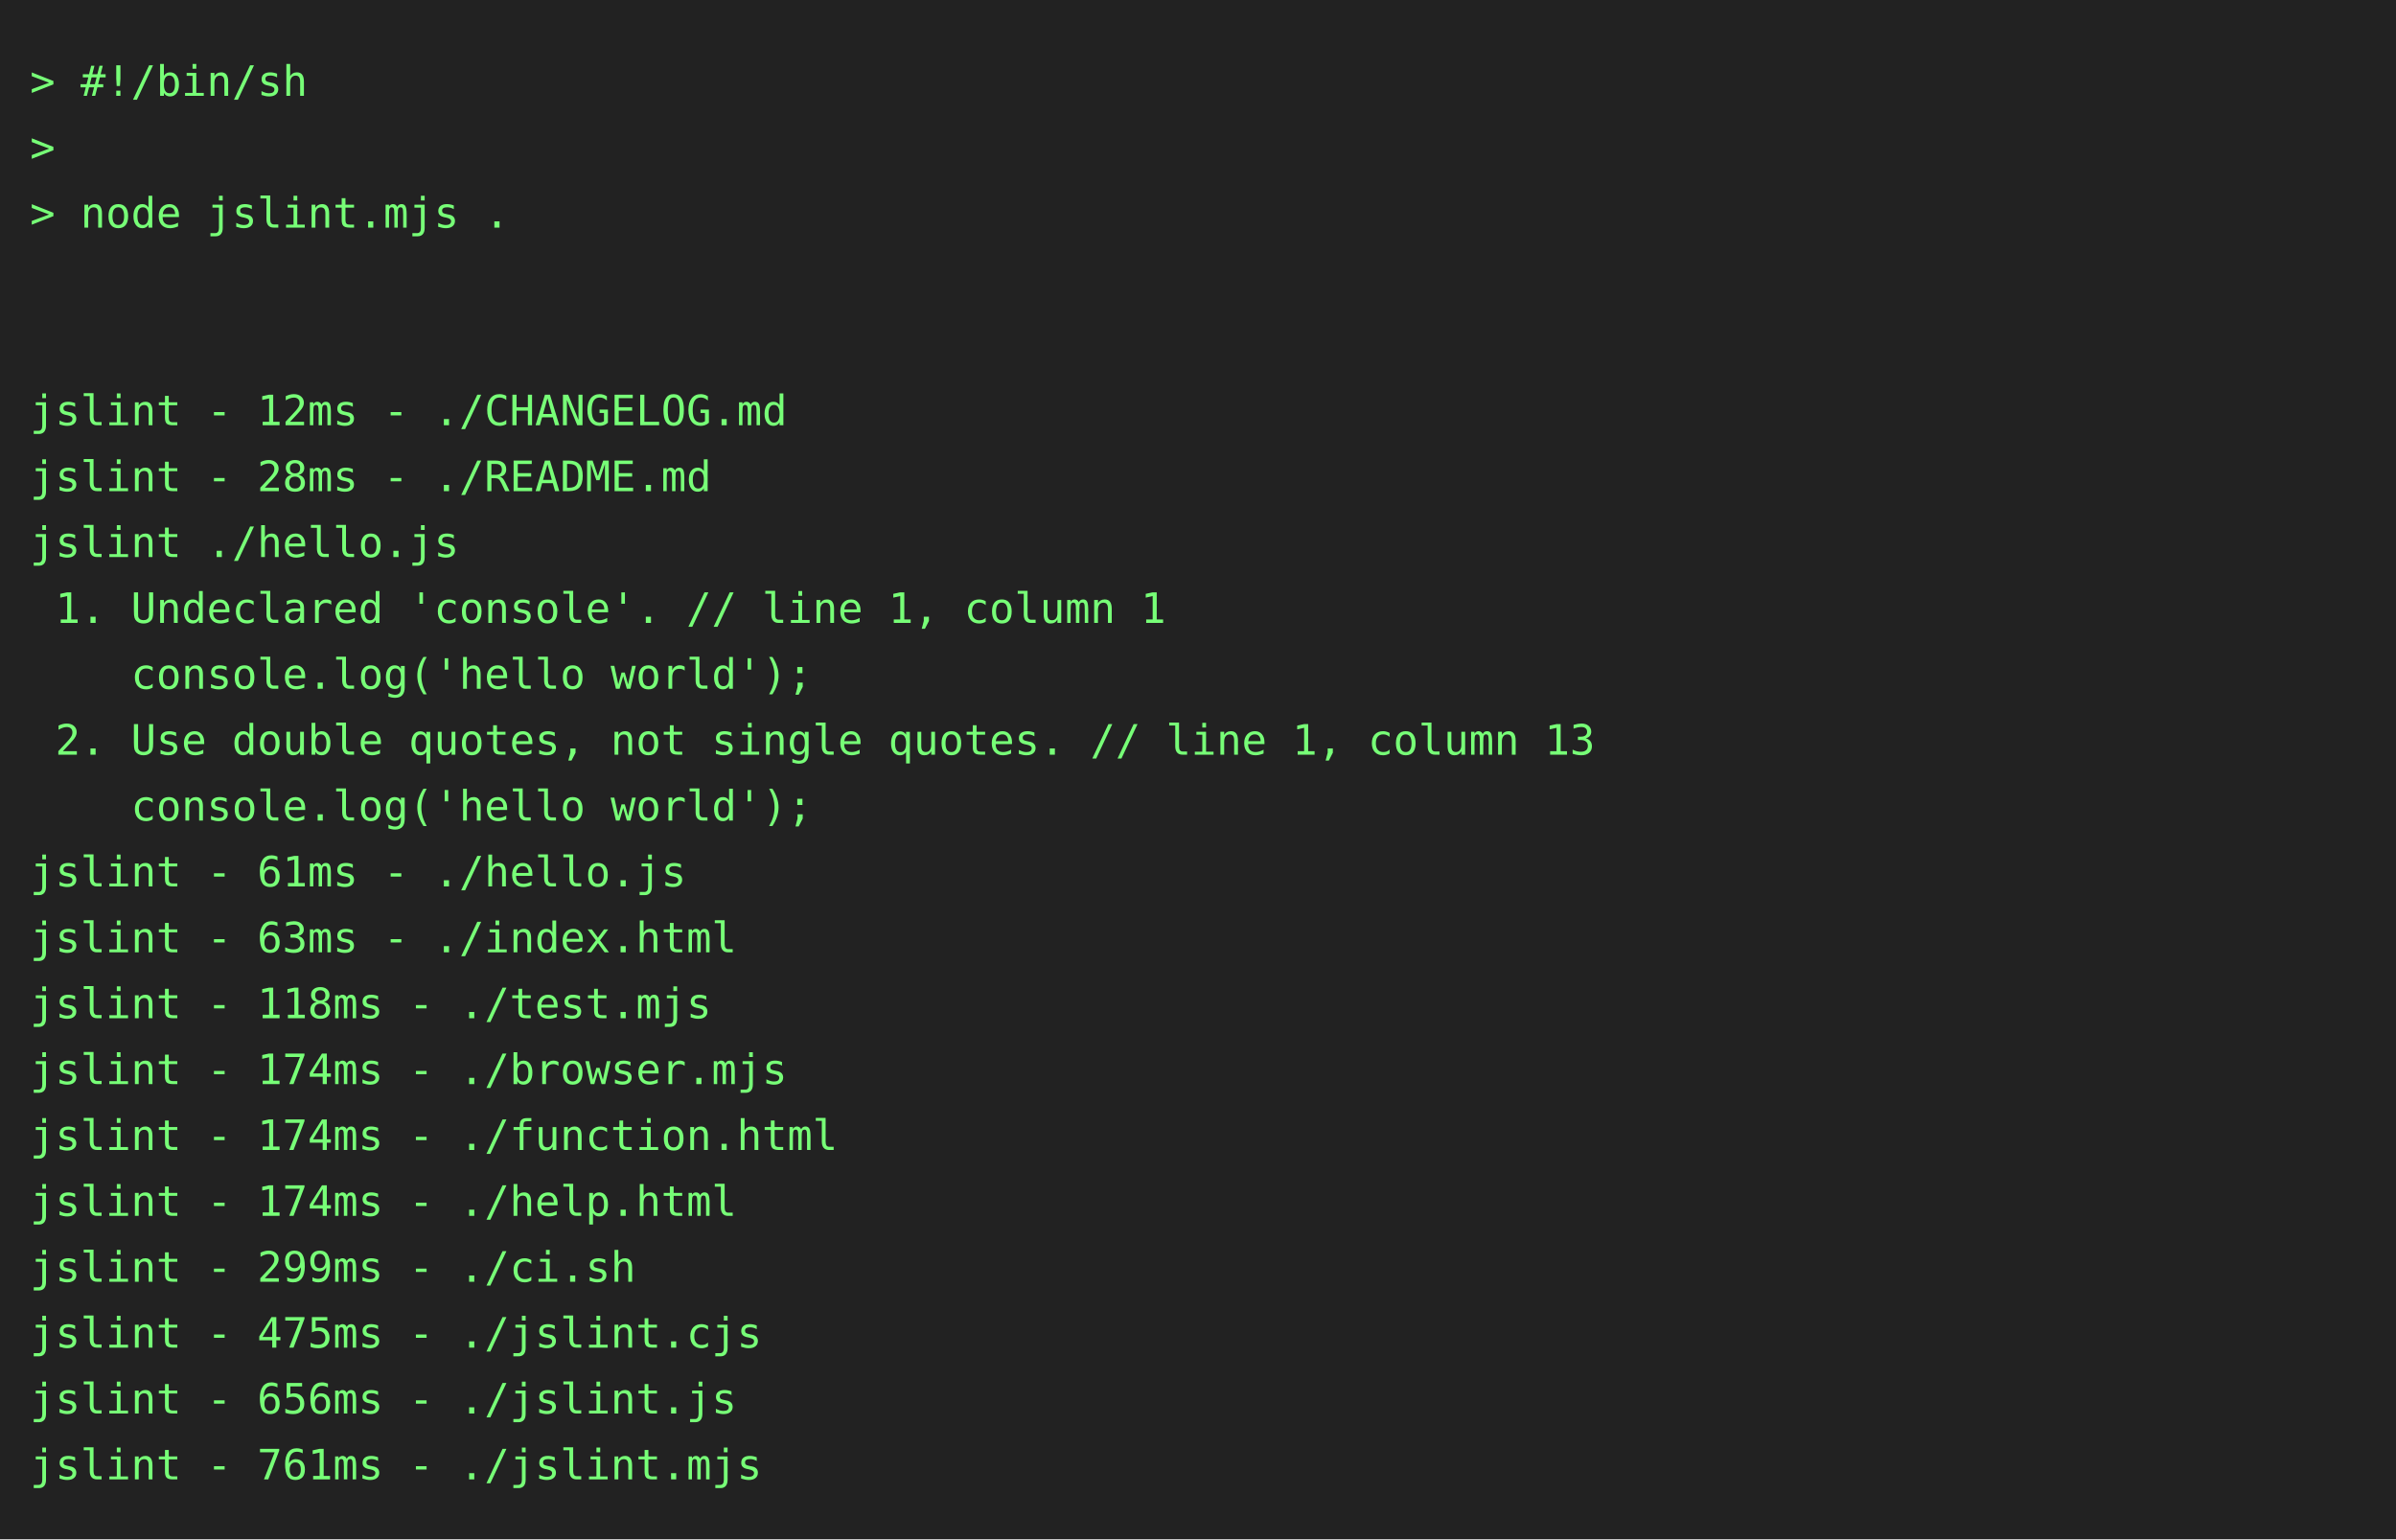
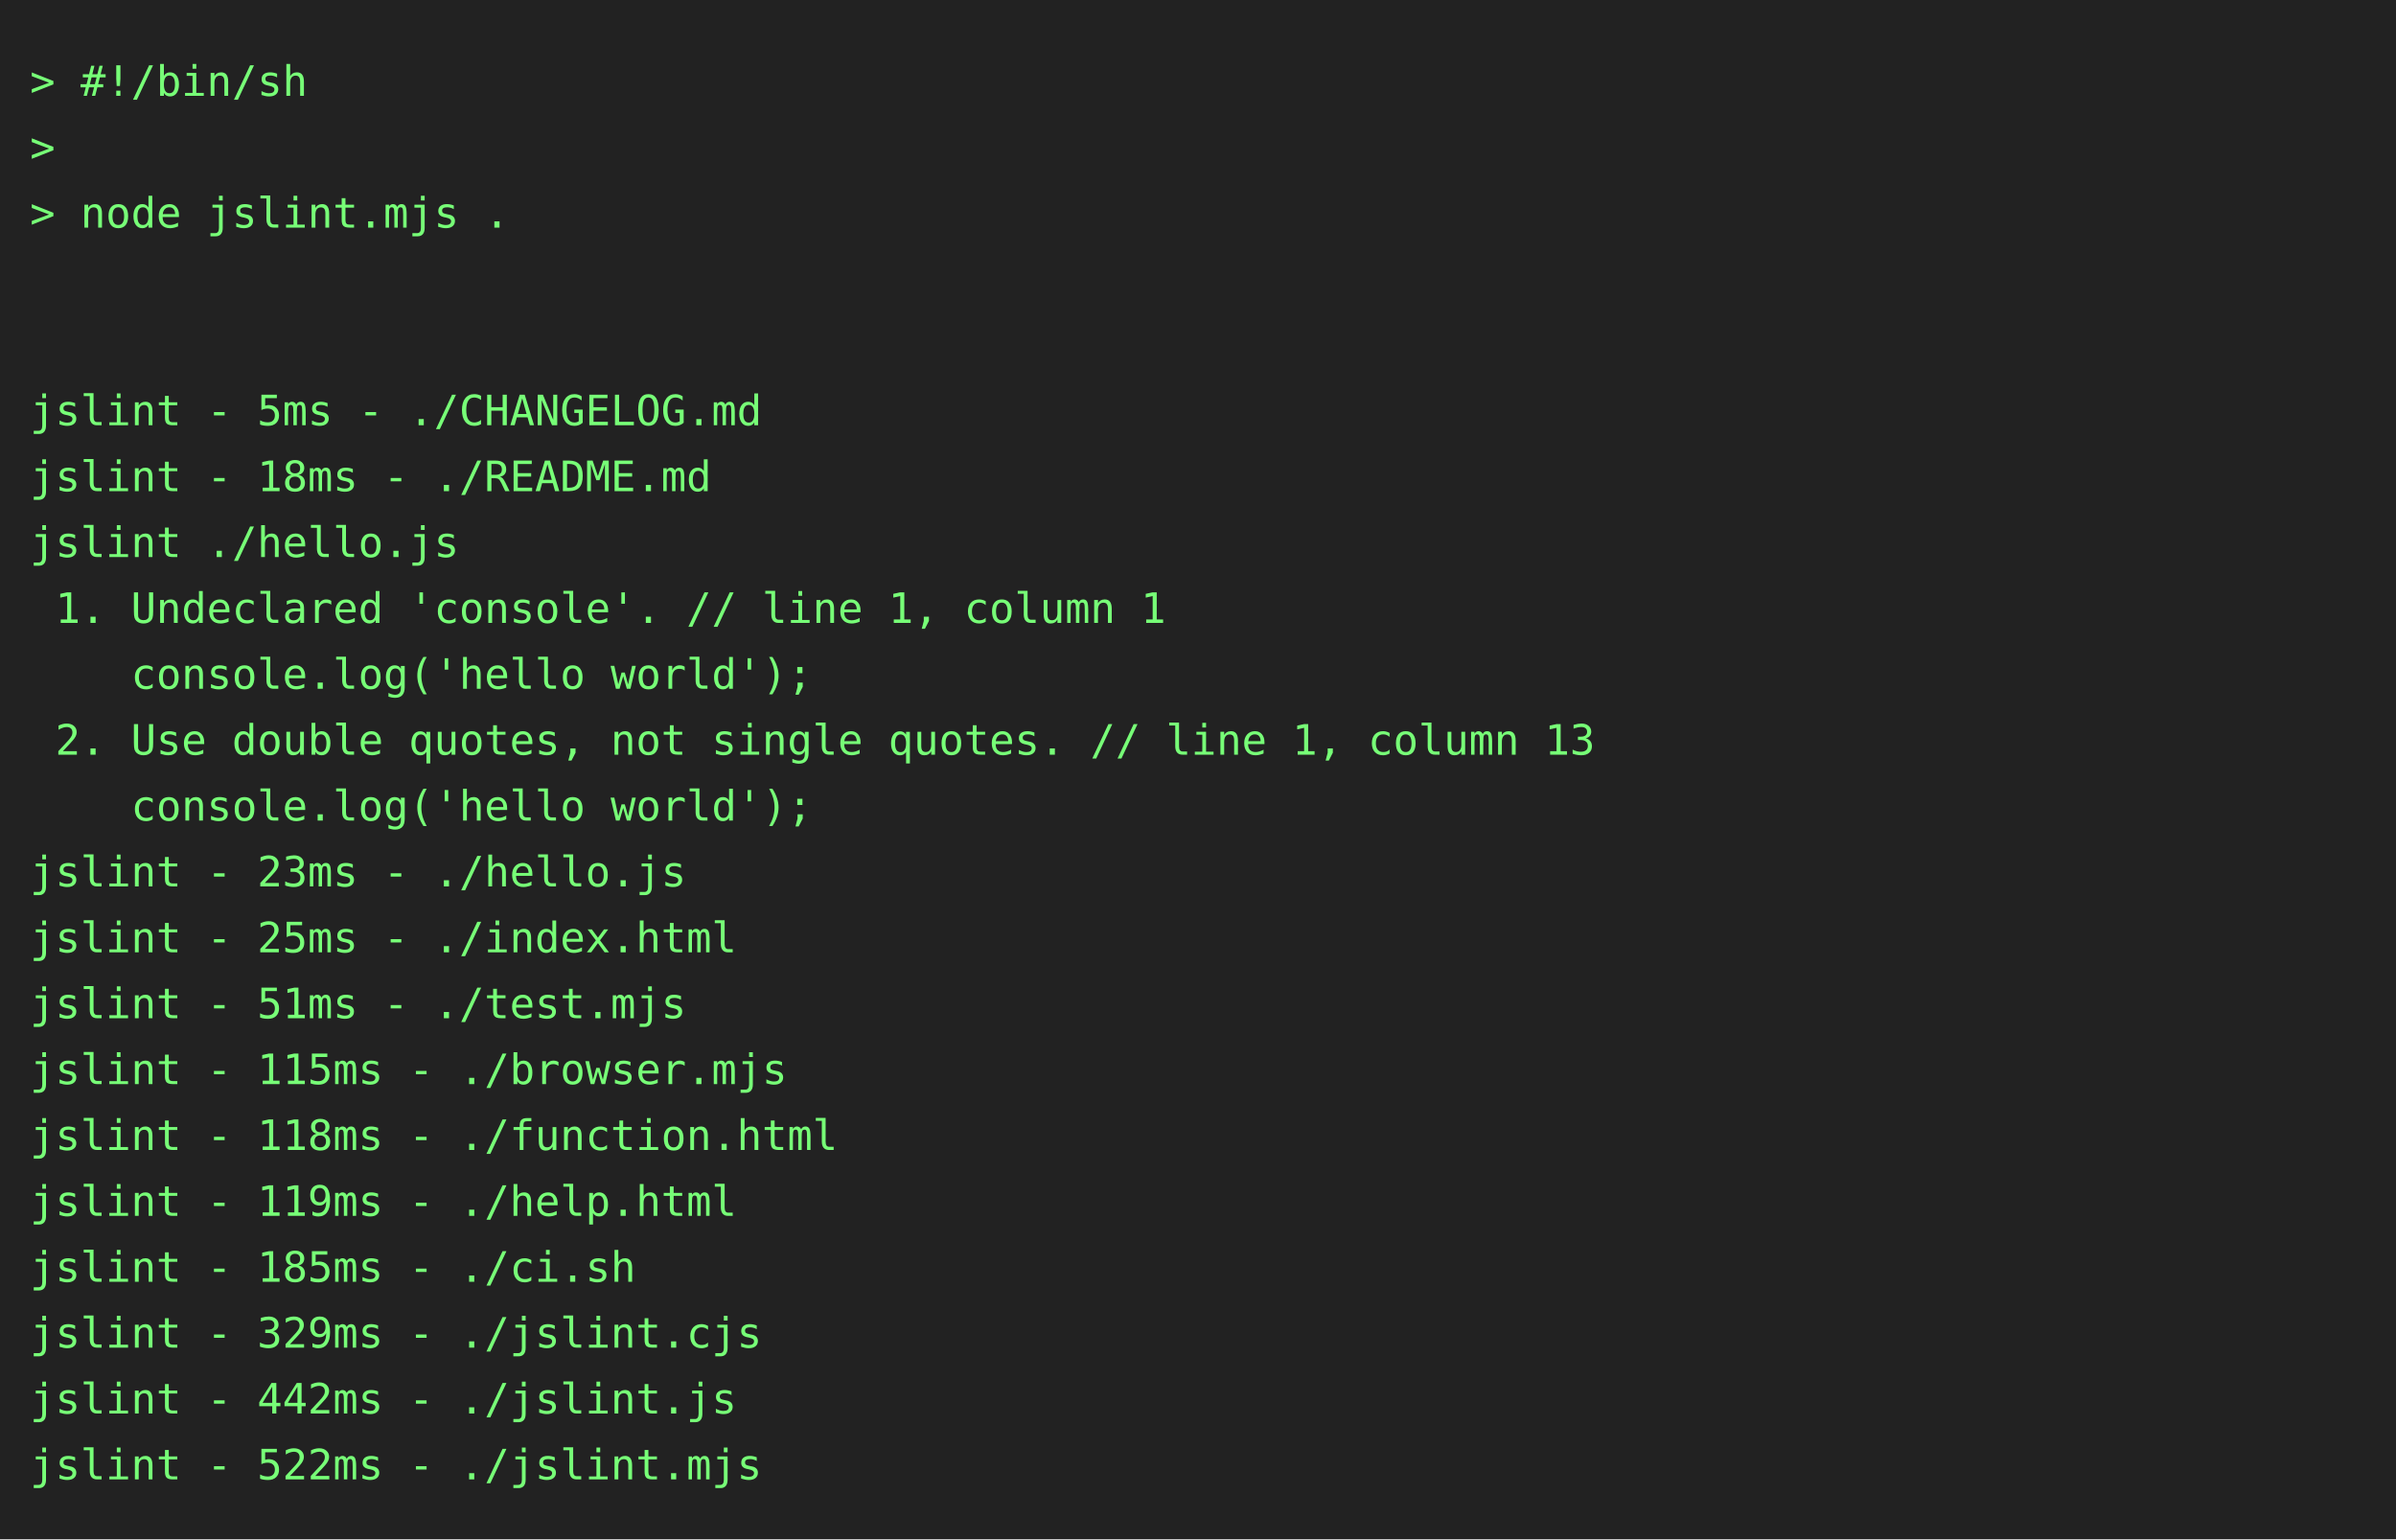
<svg xmlns="http://www.w3.org/2000/svg" height="514" width="800">
  <rect height="514" fill="#222" width="800" />
  <text fill="#7f7" font-family="consolas, menlo, monospace" font-size="14" xml:space="preserve">
    <tspan lengthAdjust="spacingAndGlyphs" textLength="768" x="10" y="32">&gt; #!/bin/sh                                                                                      </tspan>
    <tspan lengthAdjust="spacingAndGlyphs" textLength="768" x="10" y="54">&gt;                                                                                                </tspan>
    <tspan lengthAdjust="spacingAndGlyphs" textLength="768" x="10" y="76">&gt; node jslint.mjs .                                                                              </tspan>
    <tspan lengthAdjust="spacingAndGlyphs" textLength="768" x="10" y="98">                                                                                                 </tspan>
    <tspan lengthAdjust="spacingAndGlyphs" textLength="768" x="10" y="120">                                                                                                 </tspan>
-     <tspan lengthAdjust="spacingAndGlyphs" textLength="768" x="10" y="142">jslint - 12ms - ./CHANGELOG.md                                                                   </tspan>
-     <tspan lengthAdjust="spacingAndGlyphs" textLength="768" x="10" y="164">jslint - 28ms - ./README.md                                                                      </tspan>
+     <tspan lengthAdjust="spacingAndGlyphs" textLength="768" x="10" y="142">jslint - 5ms - ./CHANGELOG.md                                                                    </tspan>
+     <tspan lengthAdjust="spacingAndGlyphs" textLength="768" x="10" y="164">jslint - 18ms - ./README.md                                                                      </tspan>
    <tspan lengthAdjust="spacingAndGlyphs" textLength="768" x="10" y="186">jslint ./hello.js                                                                                </tspan>
    <tspan lengthAdjust="spacingAndGlyphs" textLength="768" x="10" y="208"> 1. Undeclared 'console'. // line 1, column 1                                                    </tspan>
    <tspan lengthAdjust="spacingAndGlyphs" textLength="768" x="10" y="230">    console.log('hello world');                                                                  </tspan>
    <tspan lengthAdjust="spacingAndGlyphs" textLength="768" x="10" y="252"> 2. Use double quotes, not single quotes. // line 1, column 13                                   </tspan>
    <tspan lengthAdjust="spacingAndGlyphs" textLength="768" x="10" y="274">    console.log('hello world');                                                                  </tspan>
-     <tspan lengthAdjust="spacingAndGlyphs" textLength="768" x="10" y="296">jslint - 61ms - ./hello.js                                                                       </tspan>
-     <tspan lengthAdjust="spacingAndGlyphs" textLength="768" x="10" y="318">jslint - 63ms - ./index.html                                                                     </tspan>
-     <tspan lengthAdjust="spacingAndGlyphs" textLength="768" x="10" y="340">jslint - 118ms - ./test.mjs                                                                      </tspan>
-     <tspan lengthAdjust="spacingAndGlyphs" textLength="768" x="10" y="362">jslint - 174ms - ./browser.mjs                                                                   </tspan>
-     <tspan lengthAdjust="spacingAndGlyphs" textLength="768" x="10" y="384">jslint - 174ms - ./function.html                                                                 </tspan>
-     <tspan lengthAdjust="spacingAndGlyphs" textLength="768" x="10" y="406">jslint - 174ms - ./help.html                                                                     </tspan>
-     <tspan lengthAdjust="spacingAndGlyphs" textLength="768" x="10" y="428">jslint - 299ms - ./ci.sh                                                                         </tspan>
-     <tspan lengthAdjust="spacingAndGlyphs" textLength="768" x="10" y="450">jslint - 475ms - ./jslint.cjs                                                                    </tspan>
-     <tspan lengthAdjust="spacingAndGlyphs" textLength="768" x="10" y="472">jslint - 656ms - ./jslint.js                                                                     </tspan>
-     <tspan lengthAdjust="spacingAndGlyphs" textLength="768" x="10" y="494">jslint - 761ms - ./jslint.mjs                                                                    </tspan>
+     <tspan lengthAdjust="spacingAndGlyphs" textLength="768" x="10" y="296">jslint - 23ms - ./hello.js                                                                       </tspan>
+     <tspan lengthAdjust="spacingAndGlyphs" textLength="768" x="10" y="318">jslint - 25ms - ./index.html                                                                     </tspan>
+     <tspan lengthAdjust="spacingAndGlyphs" textLength="768" x="10" y="340">jslint - 51ms - ./test.mjs                                                                       </tspan>
+     <tspan lengthAdjust="spacingAndGlyphs" textLength="768" x="10" y="362">jslint - 115ms - ./browser.mjs                                                                   </tspan>
+     <tspan lengthAdjust="spacingAndGlyphs" textLength="768" x="10" y="384">jslint - 118ms - ./function.html                                                                 </tspan>
+     <tspan lengthAdjust="spacingAndGlyphs" textLength="768" x="10" y="406">jslint - 119ms - ./help.html                                                                     </tspan>
+     <tspan lengthAdjust="spacingAndGlyphs" textLength="768" x="10" y="428">jslint - 185ms - ./ci.sh                                                                         </tspan>
+     <tspan lengthAdjust="spacingAndGlyphs" textLength="768" x="10" y="450">jslint - 329ms - ./jslint.cjs                                                                    </tspan>
+     <tspan lengthAdjust="spacingAndGlyphs" textLength="768" x="10" y="472">jslint - 442ms - ./jslint.js                                                                     </tspan>
+     <tspan lengthAdjust="spacingAndGlyphs" textLength="768" x="10" y="494">jslint - 522ms - ./jslint.mjs                                                                    </tspan>
  </text>
</svg>
